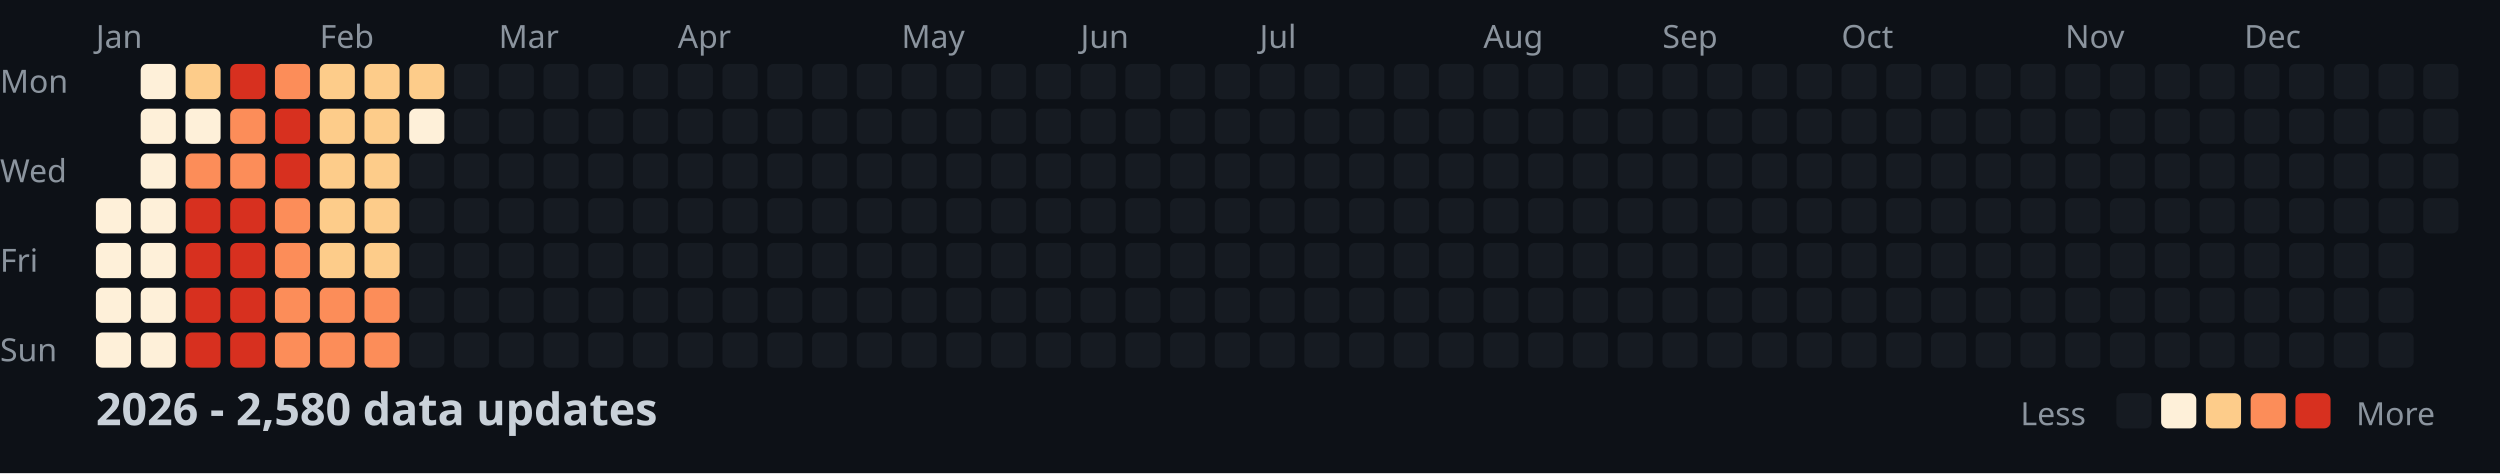
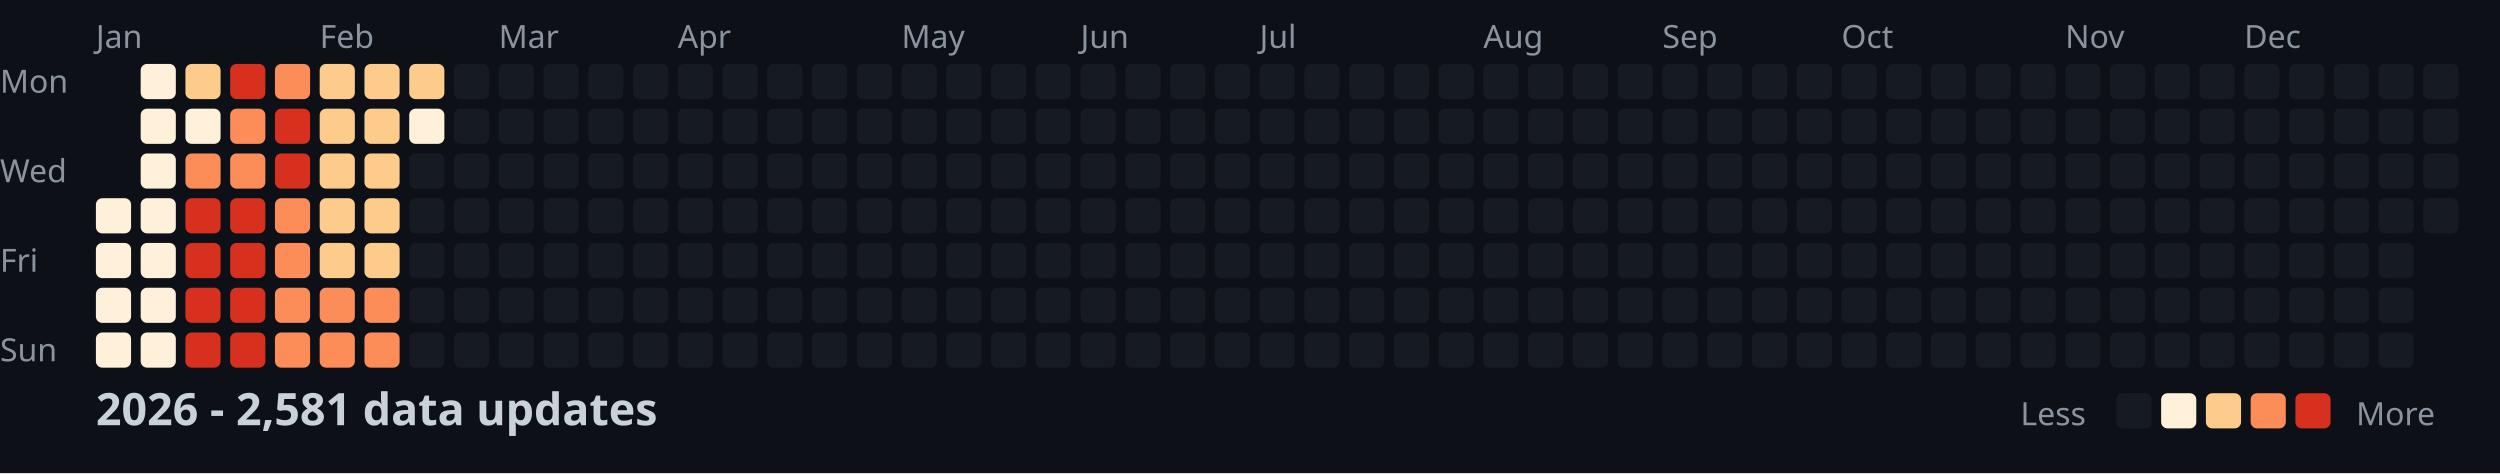
<svg xmlns="http://www.w3.org/2000/svg" width="782" height="148">
  <style>
    .month { font: 10px sans-serif; fill: #8b949e; }
    .day { font: 10px sans-serif; fill: #8b949e; }
    .title { font: bold 14px sans-serif; fill: #c9d1d9; }
    .legend { font: 10px sans-serif; fill: #8b949e; }
  </style>
  <rect width="100%" height="100%" fill="#0d1117" />
  <text x="0" y="29" class="day">Mon</text>
  <text x="0" y="57" class="day">Wed</text>
  <text x="0" y="85" class="day">Fri</text>
  <text x="0" y="113" class="day">Sun</text>
  <text x="30" y="15" class="month">Jan</text>
  <text x="100" y="15" class="month">Feb</text>
  <text x="156" y="15" class="month">Mar</text>
  <text x="212" y="15" class="month">Apr</text>
  <text x="282" y="15" class="month">May</text>
  <text x="338" y="15" class="month">Jun</text>
  <text x="394" y="15" class="month">Jul</text>
  <text x="464" y="15" class="month">Aug</text>
  <text x="520" y="15" class="month">Sep</text>
  <text x="576" y="15" class="month">Oct</text>
  <text x="646" y="15" class="month">Nov</text>
  <text x="702" y="15" class="month">Dec</text>
  <rect x="30" y="62" width="11" height="11" fill="#fef0d9" rx="2" />
  <rect x="30" y="76" width="11" height="11" fill="#fef0d9" rx="2" />
  <rect x="30" y="90" width="11" height="11" fill="#fef0d9" rx="2" />
  <rect x="30" y="104" width="11" height="11" fill="#fef0d9" rx="2" />
  <rect x="44" y="20" width="11" height="11" fill="#fef0d9" rx="2" />
  <rect x="44" y="34" width="11" height="11" fill="#fef0d9" rx="2" />
  <rect x="44" y="48" width="11" height="11" fill="#fef0d9" rx="2" />
  <rect x="44" y="62" width="11" height="11" fill="#fef0d9" rx="2" />
  <rect x="44" y="76" width="11" height="11" fill="#fef0d9" rx="2" />
  <rect x="44" y="90" width="11" height="11" fill="#fef0d9" rx="2" />
  <rect x="44" y="104" width="11" height="11" fill="#fef0d9" rx="2" />
  <rect x="58" y="20" width="11" height="11" fill="#fdcc8a" rx="2" />
  <rect x="58" y="34" width="11" height="11" fill="#fef0d9" rx="2" />
  <rect x="58" y="48" width="11" height="11" fill="#fc8d59" rx="2" />
  <rect x="58" y="62" width="11" height="11" fill="#d7301f" rx="2" />
  <rect x="58" y="76" width="11" height="11" fill="#d7301f" rx="2" />
  <rect x="58" y="90" width="11" height="11" fill="#d7301f" rx="2" />
  <rect x="58" y="104" width="11" height="11" fill="#d7301f" rx="2" />
  <rect x="72" y="20" width="11" height="11" fill="#d7301f" rx="2" />
  <rect x="72" y="34" width="11" height="11" fill="#fc8d59" rx="2" />
  <rect x="72" y="48" width="11" height="11" fill="#fc8d59" rx="2" />
  <rect x="72" y="62" width="11" height="11" fill="#d7301f" rx="2" />
  <rect x="72" y="76" width="11" height="11" fill="#d7301f" rx="2" />
  <rect x="72" y="90" width="11" height="11" fill="#d7301f" rx="2" />
  <rect x="72" y="104" width="11" height="11" fill="#d7301f" rx="2" />
  <rect x="86" y="20" width="11" height="11" fill="#fc8d59" rx="2" />
  <rect x="86" y="34" width="11" height="11" fill="#d7301f" rx="2" />
  <rect x="86" y="48" width="11" height="11" fill="#d7301f" rx="2" />
  <rect x="86" y="62" width="11" height="11" fill="#fc8d59" rx="2" />
  <rect x="86" y="76" width="11" height="11" fill="#fc8d59" rx="2" />
  <rect x="86" y="90" width="11" height="11" fill="#fc8d59" rx="2" />
  <rect x="86" y="104" width="11" height="11" fill="#fc8d59" rx="2" />
  <rect x="100" y="20" width="11" height="11" fill="#fdcc8a" rx="2" />
  <rect x="100" y="34" width="11" height="11" fill="#fdcc8a" rx="2" />
  <rect x="100" y="48" width="11" height="11" fill="#fdcc8a" rx="2" />
  <rect x="100" y="62" width="11" height="11" fill="#fdcc8a" rx="2" />
  <rect x="100" y="76" width="11" height="11" fill="#fdcc8a" rx="2" />
  <rect x="100" y="90" width="11" height="11" fill="#fc8d59" rx="2" />
  <rect x="100" y="104" width="11" height="11" fill="#fc8d59" rx="2" />
  <rect x="114" y="20" width="11" height="11" fill="#fdcc8a" rx="2" />
  <rect x="114" y="34" width="11" height="11" fill="#fdcc8a" rx="2" />
  <rect x="114" y="48" width="11" height="11" fill="#fdcc8a" rx="2" />
  <rect x="114" y="62" width="11" height="11" fill="#fdcc8a" rx="2" />
  <rect x="114" y="76" width="11" height="11" fill="#fdcc8a" rx="2" />
  <rect x="114" y="90" width="11" height="11" fill="#fc8d59" rx="2" />
  <rect x="114" y="104" width="11" height="11" fill="#fc8d59" rx="2" />
  <rect x="128" y="20" width="11" height="11" fill="#fdcc8a" rx="2" />
  <rect x="128" y="34" width="11" height="11" fill="#fef0d9" rx="2" />
  <rect x="128" y="48" width="11" height="11" fill="#161b22" rx="2" />
  <rect x="128" y="62" width="11" height="11" fill="#161b22" rx="2" />
  <rect x="128" y="76" width="11" height="11" fill="#161b22" rx="2" />
  <rect x="128" y="90" width="11" height="11" fill="#161b22" rx="2" />
  <rect x="128" y="104" width="11" height="11" fill="#161b22" rx="2" />
  <rect x="142" y="20" width="11" height="11" fill="#161b22" rx="2" />
  <rect x="142" y="34" width="11" height="11" fill="#161b22" rx="2" />
  <rect x="142" y="48" width="11" height="11" fill="#161b22" rx="2" />
  <rect x="142" y="62" width="11" height="11" fill="#161b22" rx="2" />
  <rect x="142" y="76" width="11" height="11" fill="#161b22" rx="2" />
  <rect x="142" y="90" width="11" height="11" fill="#161b22" rx="2" />
  <rect x="142" y="104" width="11" height="11" fill="#161b22" rx="2" />
  <rect x="156" y="20" width="11" height="11" fill="#161b22" rx="2" />
  <rect x="156" y="34" width="11" height="11" fill="#161b22" rx="2" />
  <rect x="156" y="48" width="11" height="11" fill="#161b22" rx="2" />
  <rect x="156" y="62" width="11" height="11" fill="#161b22" rx="2" />
  <rect x="156" y="76" width="11" height="11" fill="#161b22" rx="2" />
  <rect x="156" y="90" width="11" height="11" fill="#161b22" rx="2" />
  <rect x="156" y="104" width="11" height="11" fill="#161b22" rx="2" />
  <rect x="170" y="20" width="11" height="11" fill="#161b22" rx="2" />
  <rect x="170" y="34" width="11" height="11" fill="#161b22" rx="2" />
  <rect x="170" y="48" width="11" height="11" fill="#161b22" rx="2" />
  <rect x="170" y="62" width="11" height="11" fill="#161b22" rx="2" />
  <rect x="170" y="76" width="11" height="11" fill="#161b22" rx="2" />
  <rect x="170" y="90" width="11" height="11" fill="#161b22" rx="2" />
  <rect x="170" y="104" width="11" height="11" fill="#161b22" rx="2" />
  <rect x="184" y="20" width="11" height="11" fill="#161b22" rx="2" />
  <rect x="184" y="34" width="11" height="11" fill="#161b22" rx="2" />
  <rect x="184" y="48" width="11" height="11" fill="#161b22" rx="2" />
  <rect x="184" y="62" width="11" height="11" fill="#161b22" rx="2" />
  <rect x="184" y="76" width="11" height="11" fill="#161b22" rx="2" />
  <rect x="184" y="90" width="11" height="11" fill="#161b22" rx="2" />
  <rect x="184" y="104" width="11" height="11" fill="#161b22" rx="2" />
  <rect x="198" y="20" width="11" height="11" fill="#161b22" rx="2" />
  <rect x="198" y="34" width="11" height="11" fill="#161b22" rx="2" />
  <rect x="198" y="48" width="11" height="11" fill="#161b22" rx="2" />
  <rect x="198" y="62" width="11" height="11" fill="#161b22" rx="2" />
  <rect x="198" y="76" width="11" height="11" fill="#161b22" rx="2" />
  <rect x="198" y="90" width="11" height="11" fill="#161b22" rx="2" />
  <rect x="198" y="104" width="11" height="11" fill="#161b22" rx="2" />
  <rect x="212" y="20" width="11" height="11" fill="#161b22" rx="2" />
  <rect x="212" y="34" width="11" height="11" fill="#161b22" rx="2" />
  <rect x="212" y="48" width="11" height="11" fill="#161b22" rx="2" />
  <rect x="212" y="62" width="11" height="11" fill="#161b22" rx="2" />
  <rect x="212" y="76" width="11" height="11" fill="#161b22" rx="2" />
  <rect x="212" y="90" width="11" height="11" fill="#161b22" rx="2" />
  <rect x="212" y="104" width="11" height="11" fill="#161b22" rx="2" />
  <rect x="226" y="20" width="11" height="11" fill="#161b22" rx="2" />
  <rect x="226" y="34" width="11" height="11" fill="#161b22" rx="2" />
  <rect x="226" y="48" width="11" height="11" fill="#161b22" rx="2" />
  <rect x="226" y="62" width="11" height="11" fill="#161b22" rx="2" />
  <rect x="226" y="76" width="11" height="11" fill="#161b22" rx="2" />
  <rect x="226" y="90" width="11" height="11" fill="#161b22" rx="2" />
  <rect x="226" y="104" width="11" height="11" fill="#161b22" rx="2" />
  <rect x="240" y="20" width="11" height="11" fill="#161b22" rx="2" />
  <rect x="240" y="34" width="11" height="11" fill="#161b22" rx="2" />
  <rect x="240" y="48" width="11" height="11" fill="#161b22" rx="2" />
  <rect x="240" y="62" width="11" height="11" fill="#161b22" rx="2" />
  <rect x="240" y="76" width="11" height="11" fill="#161b22" rx="2" />
  <rect x="240" y="90" width="11" height="11" fill="#161b22" rx="2" />
  <rect x="240" y="104" width="11" height="11" fill="#161b22" rx="2" />
  <rect x="254" y="20" width="11" height="11" fill="#161b22" rx="2" />
  <rect x="254" y="34" width="11" height="11" fill="#161b22" rx="2" />
  <rect x="254" y="48" width="11" height="11" fill="#161b22" rx="2" />
  <rect x="254" y="62" width="11" height="11" fill="#161b22" rx="2" />
  <rect x="254" y="76" width="11" height="11" fill="#161b22" rx="2" />
  <rect x="254" y="90" width="11" height="11" fill="#161b22" rx="2" />
  <rect x="254" y="104" width="11" height="11" fill="#161b22" rx="2" />
  <rect x="268" y="20" width="11" height="11" fill="#161b22" rx="2" />
  <rect x="268" y="34" width="11" height="11" fill="#161b22" rx="2" />
  <rect x="268" y="48" width="11" height="11" fill="#161b22" rx="2" />
  <rect x="268" y="62" width="11" height="11" fill="#161b22" rx="2" />
  <rect x="268" y="76" width="11" height="11" fill="#161b22" rx="2" />
  <rect x="268" y="90" width="11" height="11" fill="#161b22" rx="2" />
  <rect x="268" y="104" width="11" height="11" fill="#161b22" rx="2" />
  <rect x="282" y="20" width="11" height="11" fill="#161b22" rx="2" />
  <rect x="282" y="34" width="11" height="11" fill="#161b22" rx="2" />
  <rect x="282" y="48" width="11" height="11" fill="#161b22" rx="2" />
  <rect x="282" y="62" width="11" height="11" fill="#161b22" rx="2" />
  <rect x="282" y="76" width="11" height="11" fill="#161b22" rx="2" />
  <rect x="282" y="90" width="11" height="11" fill="#161b22" rx="2" />
  <rect x="282" y="104" width="11" height="11" fill="#161b22" rx="2" />
  <rect x="296" y="20" width="11" height="11" fill="#161b22" rx="2" />
  <rect x="296" y="34" width="11" height="11" fill="#161b22" rx="2" />
  <rect x="296" y="48" width="11" height="11" fill="#161b22" rx="2" />
  <rect x="296" y="62" width="11" height="11" fill="#161b22" rx="2" />
  <rect x="296" y="76" width="11" height="11" fill="#161b22" rx="2" />
  <rect x="296" y="90" width="11" height="11" fill="#161b22" rx="2" />
  <rect x="296" y="104" width="11" height="11" fill="#161b22" rx="2" />
  <rect x="310" y="20" width="11" height="11" fill="#161b22" rx="2" />
  <rect x="310" y="34" width="11" height="11" fill="#161b22" rx="2" />
  <rect x="310" y="48" width="11" height="11" fill="#161b22" rx="2" />
  <rect x="310" y="62" width="11" height="11" fill="#161b22" rx="2" />
  <rect x="310" y="76" width="11" height="11" fill="#161b22" rx="2" />
  <rect x="310" y="90" width="11" height="11" fill="#161b22" rx="2" />
  <rect x="310" y="104" width="11" height="11" fill="#161b22" rx="2" />
  <rect x="324" y="20" width="11" height="11" fill="#161b22" rx="2" />
  <rect x="324" y="34" width="11" height="11" fill="#161b22" rx="2" />
  <rect x="324" y="48" width="11" height="11" fill="#161b22" rx="2" />
  <rect x="324" y="62" width="11" height="11" fill="#161b22" rx="2" />
  <rect x="324" y="76" width="11" height="11" fill="#161b22" rx="2" />
  <rect x="324" y="90" width="11" height="11" fill="#161b22" rx="2" />
  <rect x="324" y="104" width="11" height="11" fill="#161b22" rx="2" />
  <rect x="338" y="20" width="11" height="11" fill="#161b22" rx="2" />
  <rect x="338" y="34" width="11" height="11" fill="#161b22" rx="2" />
  <rect x="338" y="48" width="11" height="11" fill="#161b22" rx="2" />
  <rect x="338" y="62" width="11" height="11" fill="#161b22" rx="2" />
  <rect x="338" y="76" width="11" height="11" fill="#161b22" rx="2" />
  <rect x="338" y="90" width="11" height="11" fill="#161b22" rx="2" />
  <rect x="338" y="104" width="11" height="11" fill="#161b22" rx="2" />
  <rect x="352" y="20" width="11" height="11" fill="#161b22" rx="2" />
  <rect x="352" y="34" width="11" height="11" fill="#161b22" rx="2" />
  <rect x="352" y="48" width="11" height="11" fill="#161b22" rx="2" />
  <rect x="352" y="62" width="11" height="11" fill="#161b22" rx="2" />
  <rect x="352" y="76" width="11" height="11" fill="#161b22" rx="2" />
  <rect x="352" y="90" width="11" height="11" fill="#161b22" rx="2" />
  <rect x="352" y="104" width="11" height="11" fill="#161b22" rx="2" />
  <rect x="366" y="20" width="11" height="11" fill="#161b22" rx="2" />
  <rect x="366" y="34" width="11" height="11" fill="#161b22" rx="2" />
  <rect x="366" y="48" width="11" height="11" fill="#161b22" rx="2" />
  <rect x="366" y="62" width="11" height="11" fill="#161b22" rx="2" />
  <rect x="366" y="76" width="11" height="11" fill="#161b22" rx="2" />
  <rect x="366" y="90" width="11" height="11" fill="#161b22" rx="2" />
  <rect x="366" y="104" width="11" height="11" fill="#161b22" rx="2" />
  <rect x="380" y="20" width="11" height="11" fill="#161b22" rx="2" />
  <rect x="380" y="34" width="11" height="11" fill="#161b22" rx="2" />
  <rect x="380" y="48" width="11" height="11" fill="#161b22" rx="2" />
  <rect x="380" y="62" width="11" height="11" fill="#161b22" rx="2" />
  <rect x="380" y="76" width="11" height="11" fill="#161b22" rx="2" />
  <rect x="380" y="90" width="11" height="11" fill="#161b22" rx="2" />
  <rect x="380" y="104" width="11" height="11" fill="#161b22" rx="2" />
  <rect x="394" y="20" width="11" height="11" fill="#161b22" rx="2" />
  <rect x="394" y="34" width="11" height="11" fill="#161b22" rx="2" />
  <rect x="394" y="48" width="11" height="11" fill="#161b22" rx="2" />
  <rect x="394" y="62" width="11" height="11" fill="#161b22" rx="2" />
  <rect x="394" y="76" width="11" height="11" fill="#161b22" rx="2" />
  <rect x="394" y="90" width="11" height="11" fill="#161b22" rx="2" />
  <rect x="394" y="104" width="11" height="11" fill="#161b22" rx="2" />
  <rect x="408" y="20" width="11" height="11" fill="#161b22" rx="2" />
  <rect x="408" y="34" width="11" height="11" fill="#161b22" rx="2" />
  <rect x="408" y="48" width="11" height="11" fill="#161b22" rx="2" />
  <rect x="408" y="62" width="11" height="11" fill="#161b22" rx="2" />
  <rect x="408" y="76" width="11" height="11" fill="#161b22" rx="2" />
  <rect x="408" y="90" width="11" height="11" fill="#161b22" rx="2" />
  <rect x="408" y="104" width="11" height="11" fill="#161b22" rx="2" />
  <rect x="422" y="20" width="11" height="11" fill="#161b22" rx="2" />
  <rect x="422" y="34" width="11" height="11" fill="#161b22" rx="2" />
  <rect x="422" y="48" width="11" height="11" fill="#161b22" rx="2" />
  <rect x="422" y="62" width="11" height="11" fill="#161b22" rx="2" />
  <rect x="422" y="76" width="11" height="11" fill="#161b22" rx="2" />
  <rect x="422" y="90" width="11" height="11" fill="#161b22" rx="2" />
  <rect x="422" y="104" width="11" height="11" fill="#161b22" rx="2" />
  <rect x="436" y="20" width="11" height="11" fill="#161b22" rx="2" />
  <rect x="436" y="34" width="11" height="11" fill="#161b22" rx="2" />
  <rect x="436" y="48" width="11" height="11" fill="#161b22" rx="2" />
  <rect x="436" y="62" width="11" height="11" fill="#161b22" rx="2" />
  <rect x="436" y="76" width="11" height="11" fill="#161b22" rx="2" />
  <rect x="436" y="90" width="11" height="11" fill="#161b22" rx="2" />
  <rect x="436" y="104" width="11" height="11" fill="#161b22" rx="2" />
  <rect x="450" y="20" width="11" height="11" fill="#161b22" rx="2" />
  <rect x="450" y="34" width="11" height="11" fill="#161b22" rx="2" />
  <rect x="450" y="48" width="11" height="11" fill="#161b22" rx="2" />
  <rect x="450" y="62" width="11" height="11" fill="#161b22" rx="2" />
  <rect x="450" y="76" width="11" height="11" fill="#161b22" rx="2" />
  <rect x="450" y="90" width="11" height="11" fill="#161b22" rx="2" />
  <rect x="450" y="104" width="11" height="11" fill="#161b22" rx="2" />
  <rect x="464" y="20" width="11" height="11" fill="#161b22" rx="2" />
  <rect x="464" y="34" width="11" height="11" fill="#161b22" rx="2" />
  <rect x="464" y="48" width="11" height="11" fill="#161b22" rx="2" />
  <rect x="464" y="62" width="11" height="11" fill="#161b22" rx="2" />
  <rect x="464" y="76" width="11" height="11" fill="#161b22" rx="2" />
  <rect x="464" y="90" width="11" height="11" fill="#161b22" rx="2" />
  <rect x="464" y="104" width="11" height="11" fill="#161b22" rx="2" />
  <rect x="478" y="20" width="11" height="11" fill="#161b22" rx="2" />
  <rect x="478" y="34" width="11" height="11" fill="#161b22" rx="2" />
  <rect x="478" y="48" width="11" height="11" fill="#161b22" rx="2" />
  <rect x="478" y="62" width="11" height="11" fill="#161b22" rx="2" />
  <rect x="478" y="76" width="11" height="11" fill="#161b22" rx="2" />
  <rect x="478" y="90" width="11" height="11" fill="#161b22" rx="2" />
  <rect x="478" y="104" width="11" height="11" fill="#161b22" rx="2" />
  <rect x="492" y="20" width="11" height="11" fill="#161b22" rx="2" />
  <rect x="492" y="34" width="11" height="11" fill="#161b22" rx="2" />
  <rect x="492" y="48" width="11" height="11" fill="#161b22" rx="2" />
  <rect x="492" y="62" width="11" height="11" fill="#161b22" rx="2" />
  <rect x="492" y="76" width="11" height="11" fill="#161b22" rx="2" />
  <rect x="492" y="90" width="11" height="11" fill="#161b22" rx="2" />
  <rect x="492" y="104" width="11" height="11" fill="#161b22" rx="2" />
  <rect x="506" y="20" width="11" height="11" fill="#161b22" rx="2" />
  <rect x="506" y="34" width="11" height="11" fill="#161b22" rx="2" />
  <rect x="506" y="48" width="11" height="11" fill="#161b22" rx="2" />
  <rect x="506" y="62" width="11" height="11" fill="#161b22" rx="2" />
  <rect x="506" y="76" width="11" height="11" fill="#161b22" rx="2" />
  <rect x="506" y="90" width="11" height="11" fill="#161b22" rx="2" />
  <rect x="506" y="104" width="11" height="11" fill="#161b22" rx="2" />
  <rect x="520" y="20" width="11" height="11" fill="#161b22" rx="2" />
  <rect x="520" y="34" width="11" height="11" fill="#161b22" rx="2" />
  <rect x="520" y="48" width="11" height="11" fill="#161b22" rx="2" />
  <rect x="520" y="62" width="11" height="11" fill="#161b22" rx="2" />
  <rect x="520" y="76" width="11" height="11" fill="#161b22" rx="2" />
  <rect x="520" y="90" width="11" height="11" fill="#161b22" rx="2" />
  <rect x="520" y="104" width="11" height="11" fill="#161b22" rx="2" />
  <rect x="534" y="20" width="11" height="11" fill="#161b22" rx="2" />
  <rect x="534" y="34" width="11" height="11" fill="#161b22" rx="2" />
  <rect x="534" y="48" width="11" height="11" fill="#161b22" rx="2" />
  <rect x="534" y="62" width="11" height="11" fill="#161b22" rx="2" />
  <rect x="534" y="76" width="11" height="11" fill="#161b22" rx="2" />
  <rect x="534" y="90" width="11" height="11" fill="#161b22" rx="2" />
  <rect x="534" y="104" width="11" height="11" fill="#161b22" rx="2" />
  <rect x="548" y="20" width="11" height="11" fill="#161b22" rx="2" />
  <rect x="548" y="34" width="11" height="11" fill="#161b22" rx="2" />
  <rect x="548" y="48" width="11" height="11" fill="#161b22" rx="2" />
  <rect x="548" y="62" width="11" height="11" fill="#161b22" rx="2" />
  <rect x="548" y="76" width="11" height="11" fill="#161b22" rx="2" />
  <rect x="548" y="90" width="11" height="11" fill="#161b22" rx="2" />
  <rect x="548" y="104" width="11" height="11" fill="#161b22" rx="2" />
  <rect x="562" y="20" width="11" height="11" fill="#161b22" rx="2" />
  <rect x="562" y="34" width="11" height="11" fill="#161b22" rx="2" />
  <rect x="562" y="48" width="11" height="11" fill="#161b22" rx="2" />
  <rect x="562" y="62" width="11" height="11" fill="#161b22" rx="2" />
  <rect x="562" y="76" width="11" height="11" fill="#161b22" rx="2" />
  <rect x="562" y="90" width="11" height="11" fill="#161b22" rx="2" />
  <rect x="562" y="104" width="11" height="11" fill="#161b22" rx="2" />
  <rect x="576" y="20" width="11" height="11" fill="#161b22" rx="2" />
  <rect x="576" y="34" width="11" height="11" fill="#161b22" rx="2" />
  <rect x="576" y="48" width="11" height="11" fill="#161b22" rx="2" />
  <rect x="576" y="62" width="11" height="11" fill="#161b22" rx="2" />
  <rect x="576" y="76" width="11" height="11" fill="#161b22" rx="2" />
  <rect x="576" y="90" width="11" height="11" fill="#161b22" rx="2" />
  <rect x="576" y="104" width="11" height="11" fill="#161b22" rx="2" />
  <rect x="590" y="20" width="11" height="11" fill="#161b22" rx="2" />
  <rect x="590" y="34" width="11" height="11" fill="#161b22" rx="2" />
  <rect x="590" y="48" width="11" height="11" fill="#161b22" rx="2" />
  <rect x="590" y="62" width="11" height="11" fill="#161b22" rx="2" />
  <rect x="590" y="76" width="11" height="11" fill="#161b22" rx="2" />
  <rect x="590" y="90" width="11" height="11" fill="#161b22" rx="2" />
  <rect x="590" y="104" width="11" height="11" fill="#161b22" rx="2" />
  <rect x="604" y="20" width="11" height="11" fill="#161b22" rx="2" />
  <rect x="604" y="34" width="11" height="11" fill="#161b22" rx="2" />
  <rect x="604" y="48" width="11" height="11" fill="#161b22" rx="2" />
  <rect x="604" y="62" width="11" height="11" fill="#161b22" rx="2" />
  <rect x="604" y="76" width="11" height="11" fill="#161b22" rx="2" />
  <rect x="604" y="90" width="11" height="11" fill="#161b22" rx="2" />
  <rect x="604" y="104" width="11" height="11" fill="#161b22" rx="2" />
  <rect x="618" y="20" width="11" height="11" fill="#161b22" rx="2" />
  <rect x="618" y="34" width="11" height="11" fill="#161b22" rx="2" />
  <rect x="618" y="48" width="11" height="11" fill="#161b22" rx="2" />
  <rect x="618" y="62" width="11" height="11" fill="#161b22" rx="2" />
  <rect x="618" y="76" width="11" height="11" fill="#161b22" rx="2" />
  <rect x="618" y="90" width="11" height="11" fill="#161b22" rx="2" />
  <rect x="618" y="104" width="11" height="11" fill="#161b22" rx="2" />
  <rect x="632" y="20" width="11" height="11" fill="#161b22" rx="2" />
  <rect x="632" y="34" width="11" height="11" fill="#161b22" rx="2" />
  <rect x="632" y="48" width="11" height="11" fill="#161b22" rx="2" />
  <rect x="632" y="62" width="11" height="11" fill="#161b22" rx="2" />
  <rect x="632" y="76" width="11" height="11" fill="#161b22" rx="2" />
  <rect x="632" y="90" width="11" height="11" fill="#161b22" rx="2" />
  <rect x="632" y="104" width="11" height="11" fill="#161b22" rx="2" />
  <rect x="646" y="20" width="11" height="11" fill="#161b22" rx="2" />
  <rect x="646" y="34" width="11" height="11" fill="#161b22" rx="2" />
  <rect x="646" y="48" width="11" height="11" fill="#161b22" rx="2" />
  <rect x="646" y="62" width="11" height="11" fill="#161b22" rx="2" />
  <rect x="646" y="76" width="11" height="11" fill="#161b22" rx="2" />
  <rect x="646" y="90" width="11" height="11" fill="#161b22" rx="2" />
  <rect x="646" y="104" width="11" height="11" fill="#161b22" rx="2" />
  <rect x="660" y="20" width="11" height="11" fill="#161b22" rx="2" />
  <rect x="660" y="34" width="11" height="11" fill="#161b22" rx="2" />
  <rect x="660" y="48" width="11" height="11" fill="#161b22" rx="2" />
  <rect x="660" y="62" width="11" height="11" fill="#161b22" rx="2" />
  <rect x="660" y="76" width="11" height="11" fill="#161b22" rx="2" />
  <rect x="660" y="90" width="11" height="11" fill="#161b22" rx="2" />
  <rect x="660" y="104" width="11" height="11" fill="#161b22" rx="2" />
  <rect x="674" y="20" width="11" height="11" fill="#161b22" rx="2" />
  <rect x="674" y="34" width="11" height="11" fill="#161b22" rx="2" />
  <rect x="674" y="48" width="11" height="11" fill="#161b22" rx="2" />
  <rect x="674" y="62" width="11" height="11" fill="#161b22" rx="2" />
  <rect x="674" y="76" width="11" height="11" fill="#161b22" rx="2" />
  <rect x="674" y="90" width="11" height="11" fill="#161b22" rx="2" />
  <rect x="674" y="104" width="11" height="11" fill="#161b22" rx="2" />
  <rect x="688" y="20" width="11" height="11" fill="#161b22" rx="2" />
  <rect x="688" y="34" width="11" height="11" fill="#161b22" rx="2" />
  <rect x="688" y="48" width="11" height="11" fill="#161b22" rx="2" />
  <rect x="688" y="62" width="11" height="11" fill="#161b22" rx="2" />
  <rect x="688" y="76" width="11" height="11" fill="#161b22" rx="2" />
  <rect x="688" y="90" width="11" height="11" fill="#161b22" rx="2" />
  <rect x="688" y="104" width="11" height="11" fill="#161b22" rx="2" />
  <rect x="702" y="20" width="11" height="11" fill="#161b22" rx="2" />
  <rect x="702" y="34" width="11" height="11" fill="#161b22" rx="2" />
  <rect x="702" y="48" width="11" height="11" fill="#161b22" rx="2" />
  <rect x="702" y="62" width="11" height="11" fill="#161b22" rx="2" />
  <rect x="702" y="76" width="11" height="11" fill="#161b22" rx="2" />
  <rect x="702" y="90" width="11" height="11" fill="#161b22" rx="2" />
  <rect x="702" y="104" width="11" height="11" fill="#161b22" rx="2" />
  <rect x="716" y="20" width="11" height="11" fill="#161b22" rx="2" />
  <rect x="716" y="34" width="11" height="11" fill="#161b22" rx="2" />
  <rect x="716" y="48" width="11" height="11" fill="#161b22" rx="2" />
  <rect x="716" y="62" width="11" height="11" fill="#161b22" rx="2" />
  <rect x="716" y="76" width="11" height="11" fill="#161b22" rx="2" />
  <rect x="716" y="90" width="11" height="11" fill="#161b22" rx="2" />
  <rect x="716" y="104" width="11" height="11" fill="#161b22" rx="2" />
  <rect x="730" y="20" width="11" height="11" fill="#161b22" rx="2" />
  <rect x="730" y="34" width="11" height="11" fill="#161b22" rx="2" />
  <rect x="730" y="48" width="11" height="11" fill="#161b22" rx="2" />
  <rect x="730" y="62" width="11" height="11" fill="#161b22" rx="2" />
  <rect x="730" y="76" width="11" height="11" fill="#161b22" rx="2" />
  <rect x="730" y="90" width="11" height="11" fill="#161b22" rx="2" />
  <rect x="730" y="104" width="11" height="11" fill="#161b22" rx="2" />
  <rect x="744" y="20" width="11" height="11" fill="#161b22" rx="2" />
  <rect x="744" y="34" width="11" height="11" fill="#161b22" rx="2" />
  <rect x="744" y="48" width="11" height="11" fill="#161b22" rx="2" />
  <rect x="744" y="62" width="11" height="11" fill="#161b22" rx="2" />
  <rect x="744" y="76" width="11" height="11" fill="#161b22" rx="2" />
  <rect x="744" y="90" width="11" height="11" fill="#161b22" rx="2" />
  <rect x="744" y="104" width="11" height="11" fill="#161b22" rx="2" />
  <rect x="758" y="20" width="11" height="11" fill="#161b22" rx="2" />
  <rect x="758" y="34" width="11" height="11" fill="#161b22" rx="2" />
  <rect x="758" y="48" width="11" height="11" fill="#161b22" rx="2" />
  <rect x="758" y="62" width="11" height="11" fill="#161b22" rx="2" />
-   <text x="30" y="133" class="title">2026 - 2,580 data updates</text>
+   <text x="30" y="133" class="title">2026 - 2,581 data updates</text>
  <text x="632" y="133" class="legend">Less</text>
  <rect x="662" y="123" width="11" height="11" fill="#161b22" rx="2" />
  <rect x="676" y="123" width="11" height="11" fill="#fef0d9" rx="2" />
  <rect x="690" y="123" width="11" height="11" fill="#fdcc8a" rx="2" />
  <rect x="704" y="123" width="11" height="11" fill="#fc8d59" rx="2" />
  <rect x="718" y="123" width="11" height="11" fill="#d7301f" rx="2" />
  <text x="737" y="133" class="legend">More</text>
</svg>
